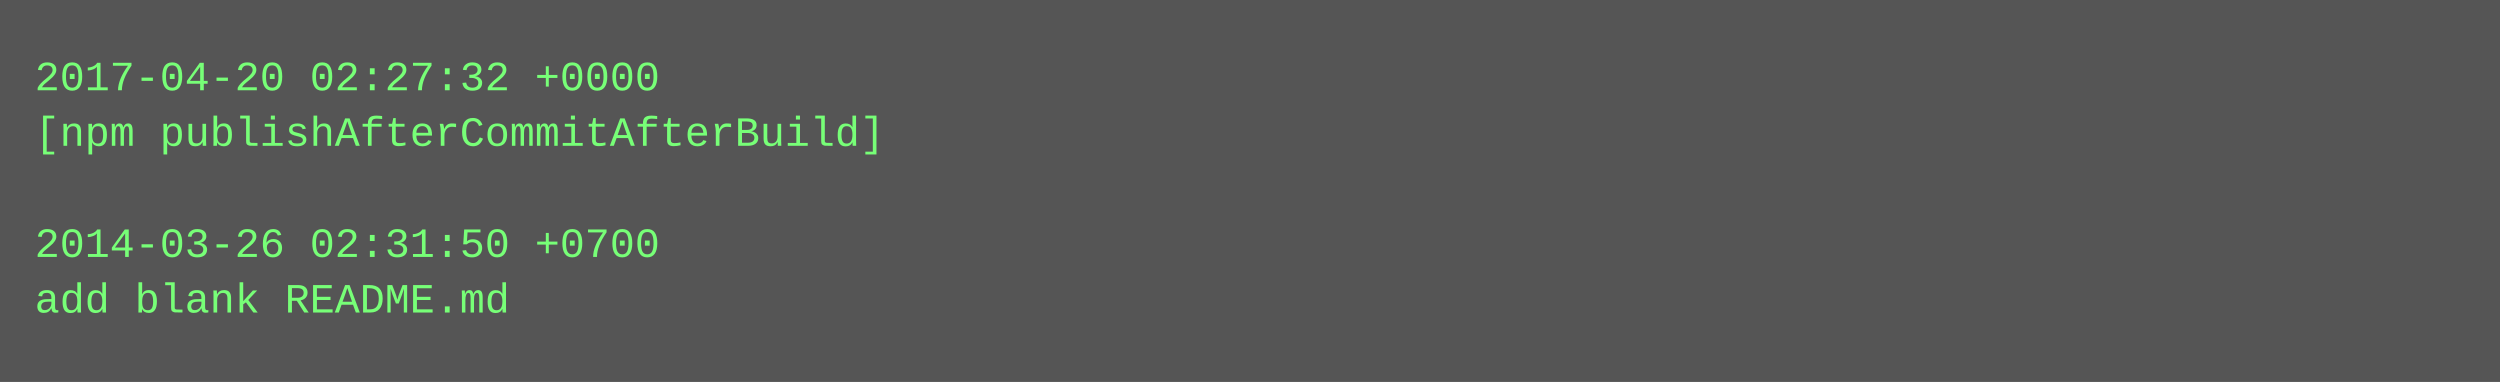
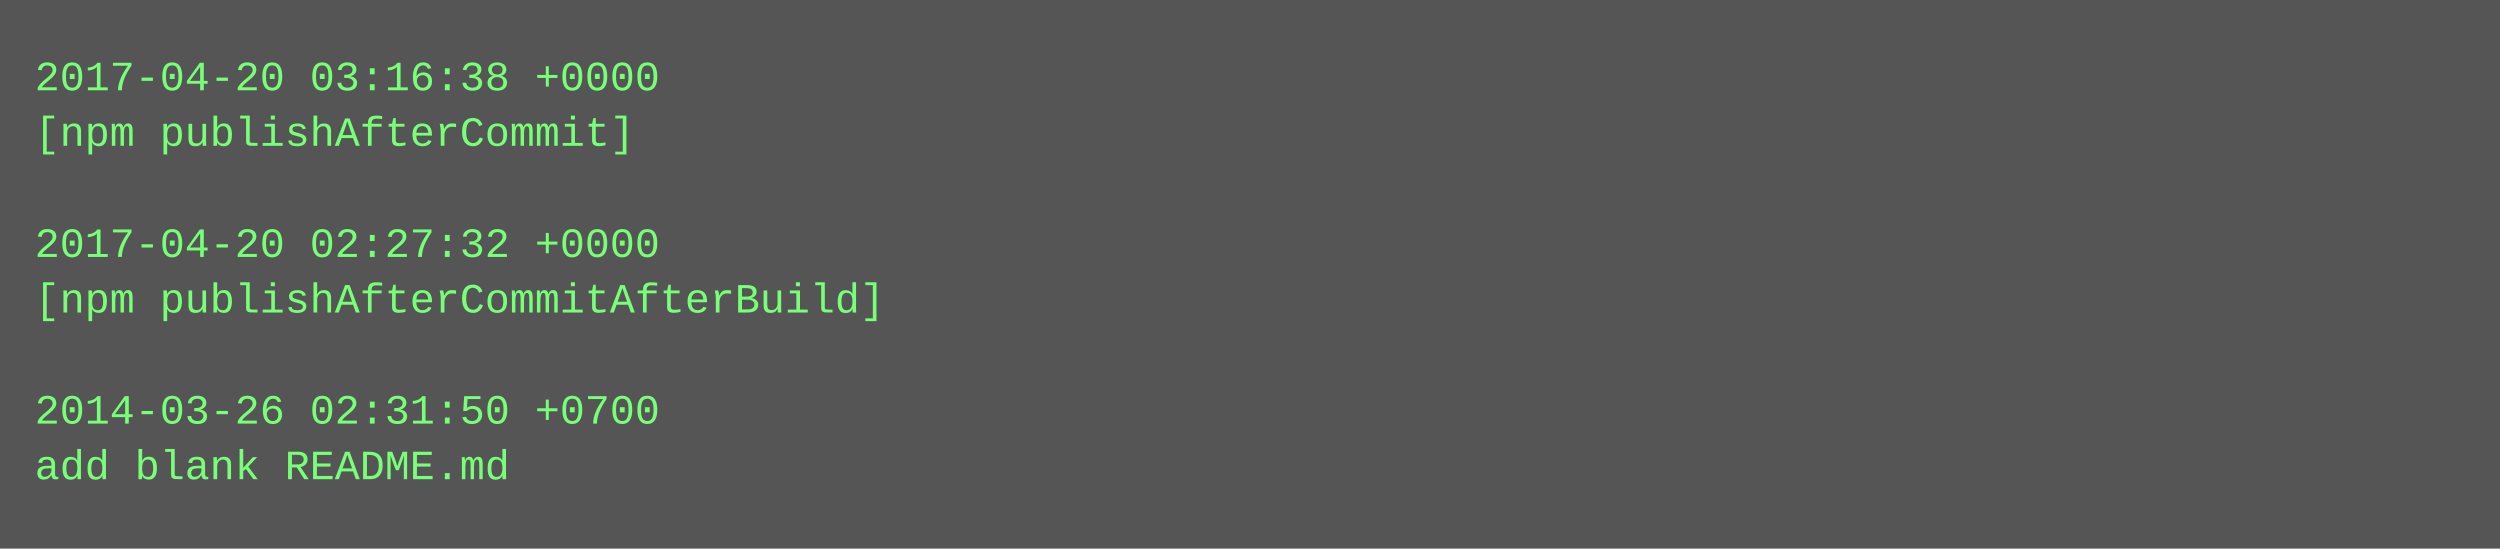
- <svg xmlns="http://www.w3.org/2000/svg" height="110" width="720">
-   <rect height="110" fill="#555" width="720" />
+ <svg xmlns="http://www.w3.org/2000/svg" height="158" width="720">
+   <rect height="158" fill="#555" width="720" />
  <text fill="#7f7" font-family="Courier New" font-size="12" xml:space="preserve">
-     <tspan x="10" y="26">2017-04-20 02:27:32 +0000</tspan>
-     <tspan x="10" y="42">[npm publishAfterCommitAfterBuild]</tspan>
+     <tspan x="10" y="26">2017-04-20 03:16:38 +0000</tspan>
+     <tspan x="10" y="42">[npm publishAfterCommit]</tspan>
    <tspan x="10" y="58" />
-     <tspan x="10" y="74">2014-03-26 02:31:50 +0700</tspan>
-     <tspan x="10" y="90">add blank README.md</tspan>
+     <tspan x="10" y="74">2017-04-20 02:27:32 +0000</tspan>
+     <tspan x="10" y="90">[npm publishAfterCommitAfterBuild]</tspan>
+     <tspan x="10" y="106" />
+     <tspan x="10" y="122">2014-03-26 02:31:50 +0700</tspan>
+     <tspan x="10" y="138">add blank README.md</tspan>
  </text>
</svg>
